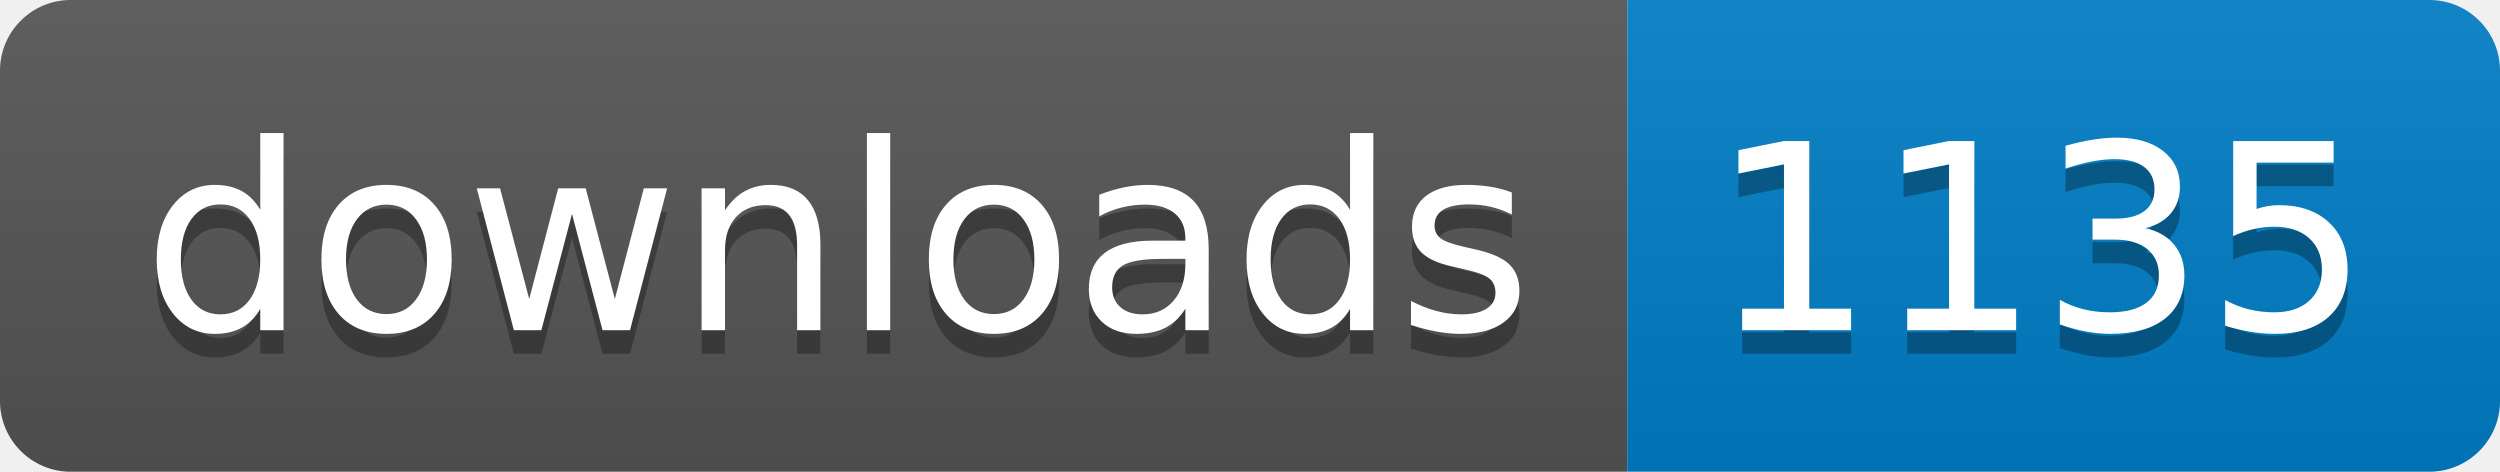
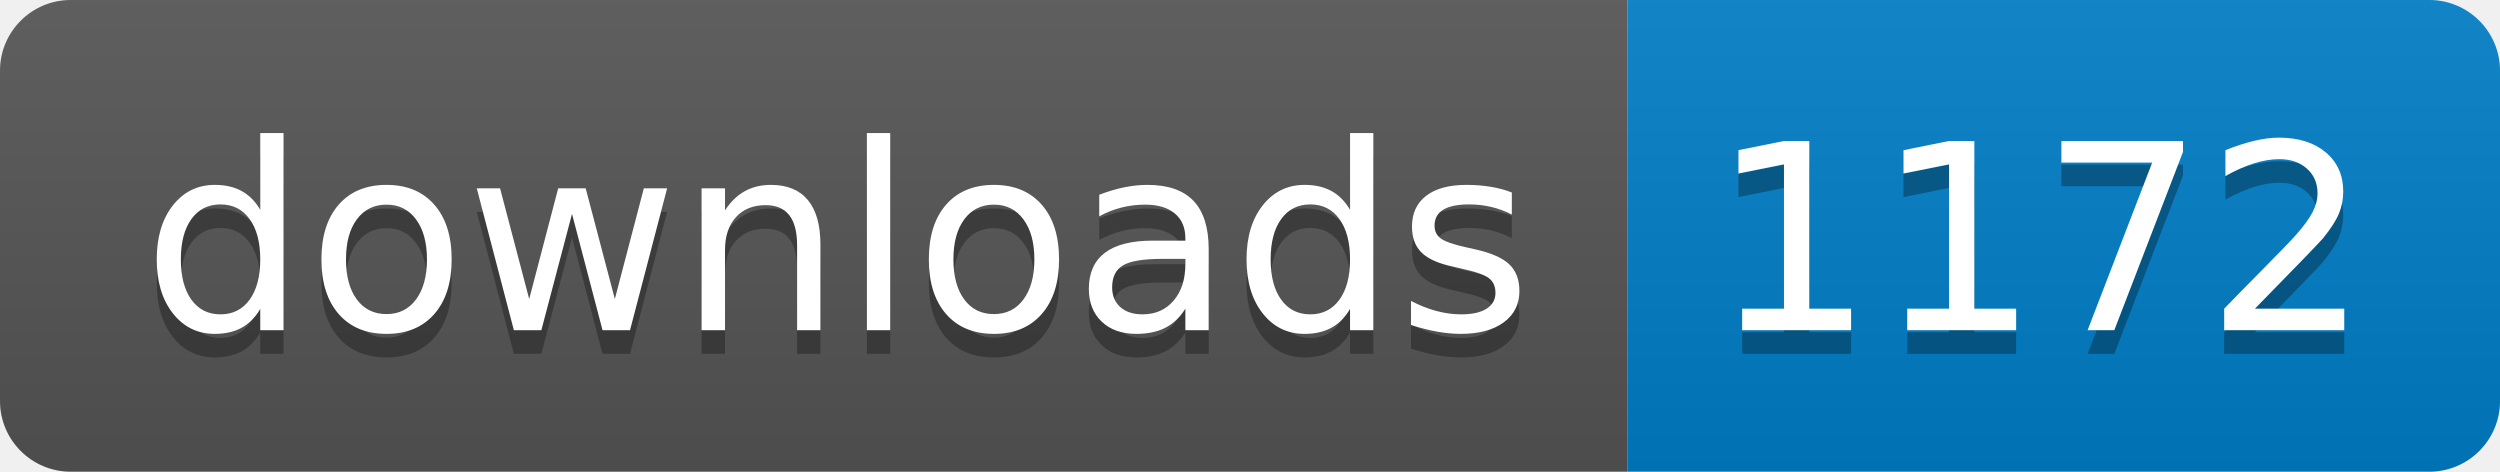
- <svg xmlns="http://www.w3.org/2000/svg" width="106" height="20" role="img" aria-label="downloads: 1135">
+ <svg xmlns="http://www.w3.org/2000/svg" width="106" height="20" role="img" aria-label="downloads: 1172">
  <linearGradient id="s" x2="0" y2="100%">
    <stop offset="0" stop-color="#bbb" stop-opacity=".1" />
    <stop offset="1" stop-opacity=".1" />
  </linearGradient>
  <clipPath id="r">
    <rect width="106" height="20" rx="3" fill="#fff" />
  </clipPath>
  <g clip-path="url(#r)">
    <rect width="69" height="20" fill="#555" />
    <rect x="69" width="37" height="20" fill="#007ec6" />
    <rect width="106" height="20" fill="url(#s)" />
  </g>
  <g fill="#fff" text-anchor="middle" font-family="Verdana,Geneva,DejaVu Sans,sans-serif" text-rendering="geometricPrecision" font-size="110">
    <text aria-hidden="true" x="355" y="150" fill="#010101" fill-opacity=".3" transform="scale(.1)" textLength="590">downloads</text>
    <text x="355" y="140" transform="scale(.1)" fill="#fff" textLength="590">downloads</text>
-     <text aria-hidden="true" x="865" y="150" fill="#010101" fill-opacity=".3" transform="scale(.1)" textLength="270">1135</text>
-     <text x="865" y="140" transform="scale(.1)" fill="#fff" textLength="270">1135</text>
+     <text aria-hidden="true" x="865" y="150" fill="#010101" fill-opacity=".3" transform="scale(.1)" textLength="270">1172</text>
+     <text x="865" y="140" transform="scale(.1)" fill="#fff" textLength="270">1172</text>
  </g>
</svg>
